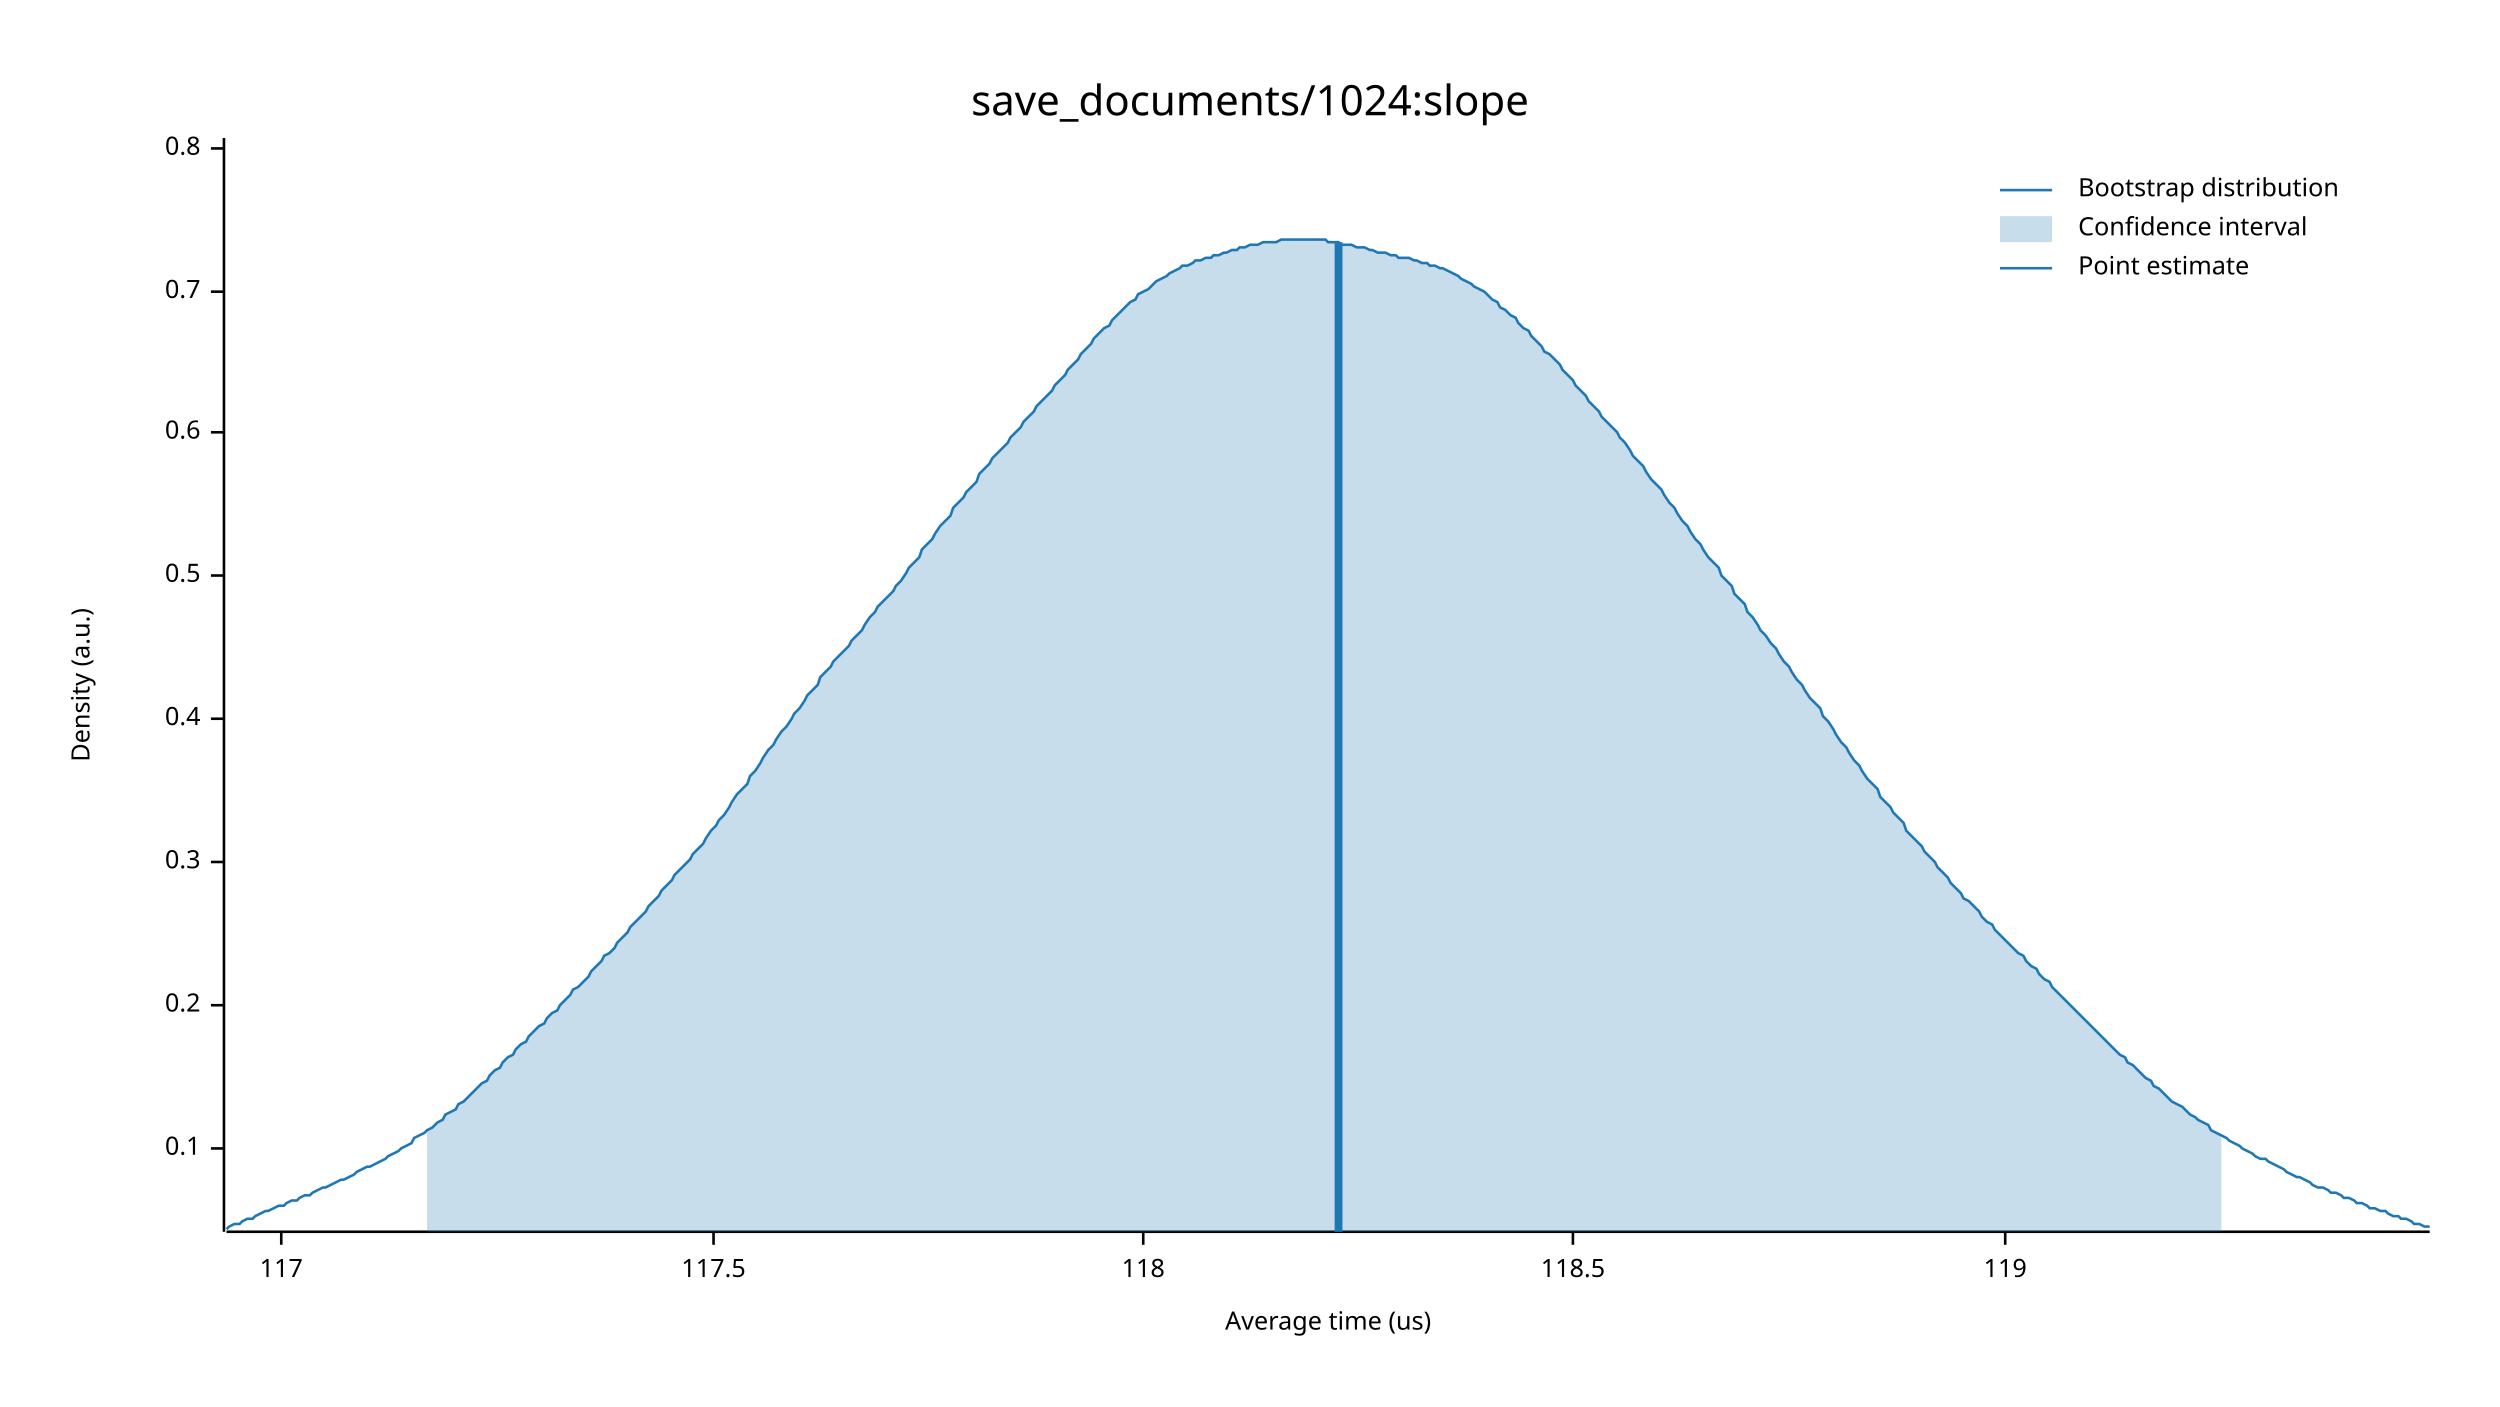
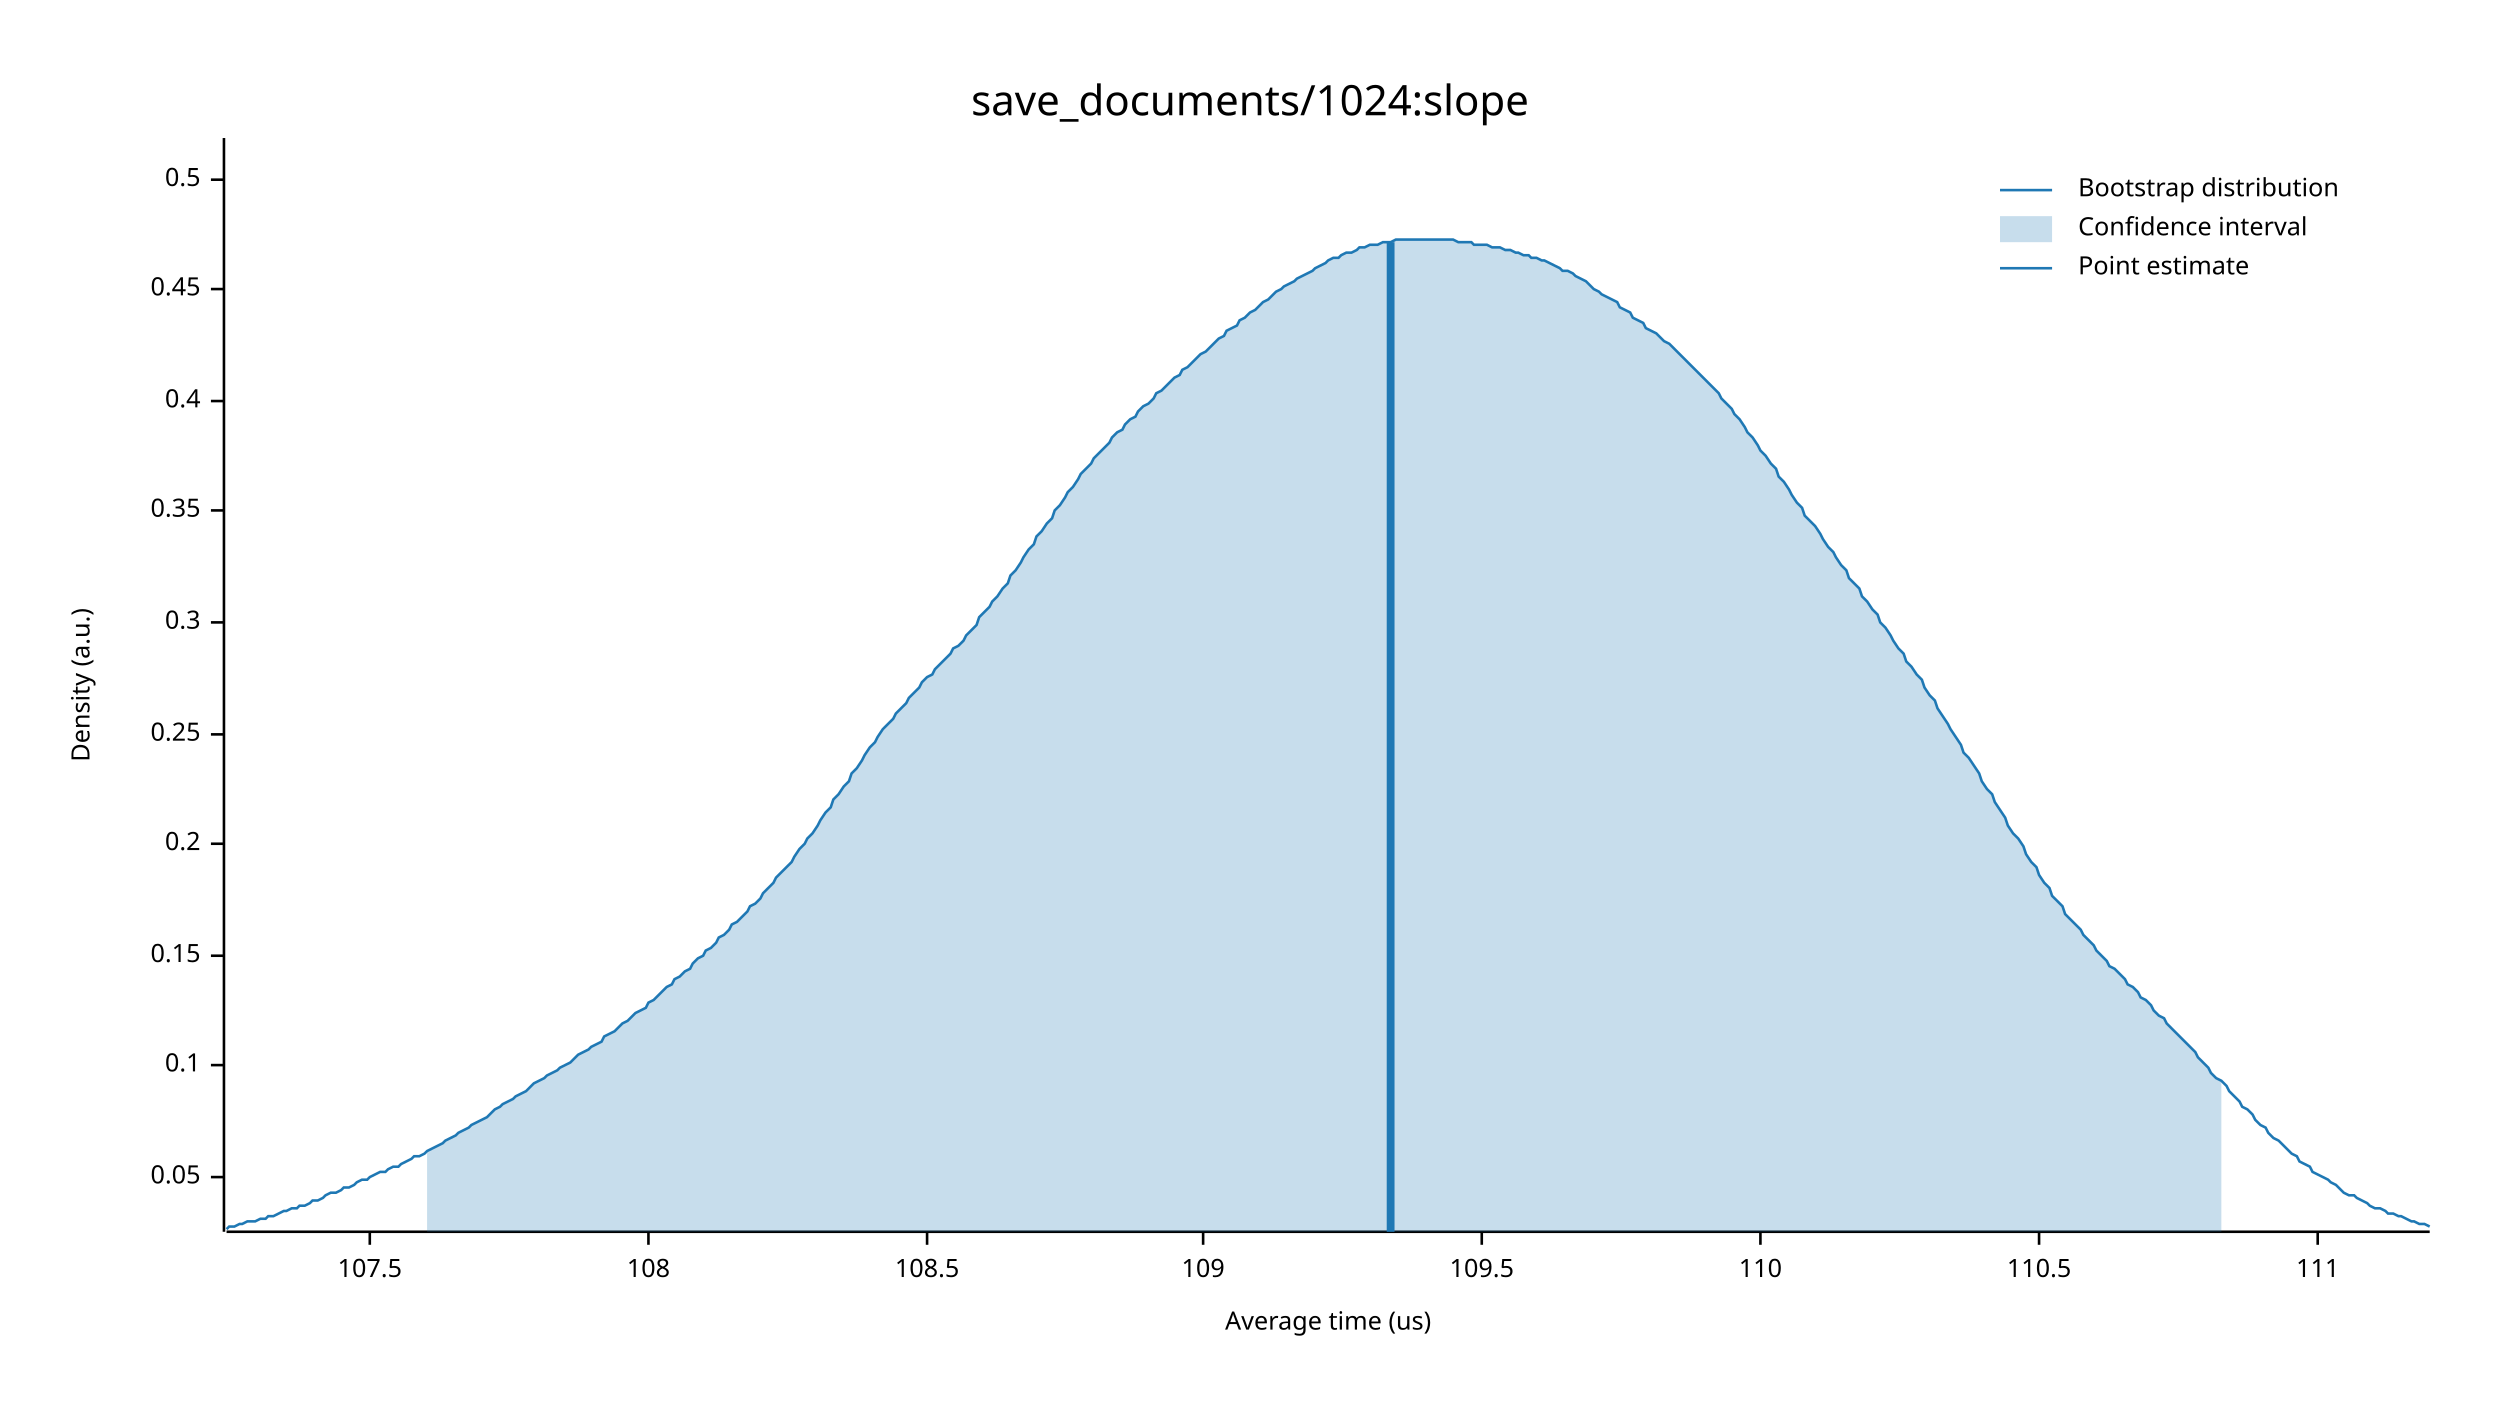
<svg xmlns="http://www.w3.org/2000/svg" width="960" height="540" viewBox="0 0 960 540">
  <text x="480" y="32" dy="0.76em" text-anchor="middle" font-family="sans-serif" font-size="16.129" opacity="1" fill="#000000">
save_documents/1024:slope
</text>
  <text x="27" y="263" dy="0.76em" text-anchor="middle" font-family="sans-serif" font-size="9.677" opacity="1" fill="#000000" transform="rotate(270, 27, 263)">
Density (a.u.)
</text>
  <text x="510" y="513" dy="-0.5ex" text-anchor="middle" font-family="sans-serif" font-size="9.677" opacity="1" fill="#000000">
Average time (us)
</text>
  <polyline fill="none" opacity="1" stroke="#000000" stroke-width="1" points="86,53 86,473 " />
-   <text x="77" y="441" dy="0.5ex" text-anchor="end" font-family="sans-serif" font-size="9.677" opacity="1" fill="#000000">
+   <text x="77" y="452" dy="0.5ex" text-anchor="end" font-family="sans-serif" font-size="9.677" opacity="1" fill="#000000">
+ 0.05
+ </text>
+   <polyline fill="none" opacity="1" stroke="#000000" stroke-width="1" points="81,452 86,452 " />
+   <text x="77" y="409" dy="0.5ex" text-anchor="end" font-family="sans-serif" font-size="9.677" opacity="1" fill="#000000">
0.1
</text>
-   <polyline fill="none" opacity="1" stroke="#000000" stroke-width="1" points="81,441 86,441 " />
-   <text x="77" y="386" dy="0.5ex" text-anchor="end" font-family="sans-serif" font-size="9.677" opacity="1" fill="#000000">
+   <polyline fill="none" opacity="1" stroke="#000000" stroke-width="1" points="81,409 86,409 " />
+   <text x="77" y="367" dy="0.5ex" text-anchor="end" font-family="sans-serif" font-size="9.677" opacity="1" fill="#000000">
+ 0.15
+ </text>
+   <polyline fill="none" opacity="1" stroke="#000000" stroke-width="1" points="81,367 86,367 " />
+   <text x="77" y="324" dy="0.5ex" text-anchor="end" font-family="sans-serif" font-size="9.677" opacity="1" fill="#000000">
0.2
</text>
-   <polyline fill="none" opacity="1" stroke="#000000" stroke-width="1" points="81,386 86,386 " />
-   <text x="77" y="331" dy="0.5ex" text-anchor="end" font-family="sans-serif" font-size="9.677" opacity="1" fill="#000000">
+   <polyline fill="none" opacity="1" stroke="#000000" stroke-width="1" points="81,324 86,324 " />
+   <text x="77" y="282" dy="0.5ex" text-anchor="end" font-family="sans-serif" font-size="9.677" opacity="1" fill="#000000">
+ 0.25
+ </text>
+   <polyline fill="none" opacity="1" stroke="#000000" stroke-width="1" points="81,282 86,282 " />
+   <text x="77" y="239" dy="0.5ex" text-anchor="end" font-family="sans-serif" font-size="9.677" opacity="1" fill="#000000">
0.3
</text>
-   <polyline fill="none" opacity="1" stroke="#000000" stroke-width="1" points="81,331 86,331 " />
-   <text x="77" y="276" dy="0.5ex" text-anchor="end" font-family="sans-serif" font-size="9.677" opacity="1" fill="#000000">
+   <polyline fill="none" opacity="1" stroke="#000000" stroke-width="1" points="81,239 86,239 " />
+   <text x="77" y="196" dy="0.5ex" text-anchor="end" font-family="sans-serif" font-size="9.677" opacity="1" fill="#000000">
+ 0.35
+ </text>
+   <polyline fill="none" opacity="1" stroke="#000000" stroke-width="1" points="81,196 86,196 " />
+   <text x="77" y="154" dy="0.5ex" text-anchor="end" font-family="sans-serif" font-size="9.677" opacity="1" fill="#000000">
0.4
</text>
-   <polyline fill="none" opacity="1" stroke="#000000" stroke-width="1" points="81,276 86,276 " />
-   <text x="77" y="221" dy="0.5ex" text-anchor="end" font-family="sans-serif" font-size="9.677" opacity="1" fill="#000000">
+   <polyline fill="none" opacity="1" stroke="#000000" stroke-width="1" points="81,154 86,154 " />
+   <text x="77" y="111" dy="0.5ex" text-anchor="end" font-family="sans-serif" font-size="9.677" opacity="1" fill="#000000">
+ 0.45
+ </text>
+   <polyline fill="none" opacity="1" stroke="#000000" stroke-width="1" points="81,111 86,111 " />
+   <text x="77" y="69" dy="0.5ex" text-anchor="end" font-family="sans-serif" font-size="9.677" opacity="1" fill="#000000">
0.5
</text>
-   <polyline fill="none" opacity="1" stroke="#000000" stroke-width="1" points="81,221 86,221 " />
-   <text x="77" y="166" dy="0.5ex" text-anchor="end" font-family="sans-serif" font-size="9.677" opacity="1" fill="#000000">
- 0.6
+   <polyline fill="none" opacity="1" stroke="#000000" stroke-width="1" points="81,69 86,69 " />
+   <polyline fill="none" opacity="1" stroke="#000000" stroke-width="1" points="87,473 933,473 " />
+   <text x="142" y="483" dy="0.76em" text-anchor="middle" font-family="sans-serif" font-size="9.677" opacity="1" fill="#000000">
+ 107.5
</text>
-   <polyline fill="none" opacity="1" stroke="#000000" stroke-width="1" points="81,166 86,166 " />
-   <text x="77" y="112" dy="0.5ex" text-anchor="end" font-family="sans-serif" font-size="9.677" opacity="1" fill="#000000">
- 0.7
+   <polyline fill="none" opacity="1" stroke="#000000" stroke-width="1" points="142,473 142,478 " />
+   <text x="249" y="483" dy="0.76em" text-anchor="middle" font-family="sans-serif" font-size="9.677" opacity="1" fill="#000000">
+ 108
</text>
-   <polyline fill="none" opacity="1" stroke="#000000" stroke-width="1" points="81,112 86,112 " />
-   <text x="77" y="57" dy="0.5ex" text-anchor="end" font-family="sans-serif" font-size="9.677" opacity="1" fill="#000000">
- 0.8
+   <polyline fill="none" opacity="1" stroke="#000000" stroke-width="1" points="249,473 249,478 " />
+   <text x="356" y="483" dy="0.76em" text-anchor="middle" font-family="sans-serif" font-size="9.677" opacity="1" fill="#000000">
+ 108.5
</text>
-   <polyline fill="none" opacity="1" stroke="#000000" stroke-width="1" points="81,57 86,57 " />
-   <polyline fill="none" opacity="1" stroke="#000000" stroke-width="1" points="87,473 933,473 " />
-   <text x="108" y="483" dy="0.76em" text-anchor="middle" font-family="sans-serif" font-size="9.677" opacity="1" fill="#000000">
- 117
+   <polyline fill="none" opacity="1" stroke="#000000" stroke-width="1" points="356,473 356,478 " />
+   <text x="462" y="483" dy="0.76em" text-anchor="middle" font-family="sans-serif" font-size="9.677" opacity="1" fill="#000000">
+ 109
</text>
-   <polyline fill="none" opacity="1" stroke="#000000" stroke-width="1" points="108,473 108,478 " />
-   <text x="274" y="483" dy="0.76em" text-anchor="middle" font-family="sans-serif" font-size="9.677" opacity="1" fill="#000000">
- 117.5
+   <polyline fill="none" opacity="1" stroke="#000000" stroke-width="1" points="462,473 462,478 " />
+   <text x="569" y="483" dy="0.76em" text-anchor="middle" font-family="sans-serif" font-size="9.677" opacity="1" fill="#000000">
+ 109.5
</text>
-   <polyline fill="none" opacity="1" stroke="#000000" stroke-width="1" points="274,473 274,478 " />
-   <text x="439" y="483" dy="0.76em" text-anchor="middle" font-family="sans-serif" font-size="9.677" opacity="1" fill="#000000">
- 118
+   <polyline fill="none" opacity="1" stroke="#000000" stroke-width="1" points="569,473 569,478 " />
+   <text x="676" y="483" dy="0.76em" text-anchor="middle" font-family="sans-serif" font-size="9.677" opacity="1" fill="#000000">
+ 110
</text>
-   <polyline fill="none" opacity="1" stroke="#000000" stroke-width="1" points="439,473 439,478 " />
-   <text x="604" y="483" dy="0.76em" text-anchor="middle" font-family="sans-serif" font-size="9.677" opacity="1" fill="#000000">
- 118.5
+   <polyline fill="none" opacity="1" stroke="#000000" stroke-width="1" points="676,473 676,478 " />
+   <text x="783" y="483" dy="0.76em" text-anchor="middle" font-family="sans-serif" font-size="9.677" opacity="1" fill="#000000">
+ 110.5
</text>
-   <polyline fill="none" opacity="1" stroke="#000000" stroke-width="1" points="604,473 604,478 " />
-   <text x="770" y="483" dy="0.76em" text-anchor="middle" font-family="sans-serif" font-size="9.677" opacity="1" fill="#000000">
- 119
+   <polyline fill="none" opacity="1" stroke="#000000" stroke-width="1" points="783,473 783,478 " />
+   <text x="890" y="483" dy="0.76em" text-anchor="middle" font-family="sans-serif" font-size="9.677" opacity="1" fill="#000000">
+ 111
</text>
-   <polyline fill="none" opacity="1" stroke="#000000" stroke-width="1" points="770,473 770,478 " />
-   <polyline fill="none" opacity="1" stroke="#1F78B4" stroke-width="1" points="87,472 88,471 90,470 92,470 93,469 95,468 97,468 98,467 100,466 102,465 103,465 105,464 107,463 109,463 110,462 112,461 114,461 115,460 117,459 119,459 120,458 122,457 124,456 125,456 127,455 129,454 131,453 132,453 134,452 136,451 137,450 139,449 141,448 142,448 144,447 146,446 148,445 149,444 151,443 153,442 154,441 156,440 158,439 159,437 161,436 163,435 164,434 166,433 168,431 170,430 171,428 173,427 175,426 176,424 178,423 180,421 181,420 183,418 185,416 187,415 188,413 190,411 192,410 193,408 195,406 197,405 198,403 200,401 202,400 203,398 205,396 207,394 209,393 210,391 212,389 214,388 215,386 217,384 219,382 220,380 222,379 224,377 226,375 227,373 229,371 231,369 232,367 234,366 236,364 237,362 239,360 241,358 242,356 244,354 246,352 248,350 249,348 251,346 253,344 254,342 256,340 258,338 259,336 261,334 263,332 265,330 266,328 268,326 270,324 271,322 273,319 275,317 276,315 278,313 280,310 281,308 283,305 285,303 287,301 288,298 290,296 292,293 293,291 295,288 297,286 298,284 300,281 302,279 304,276 305,274 307,272 309,269 310,267 312,265 314,263 315,260 317,258 319,256 320,254 322,252 324,250 326,248 327,246 329,244 331,242 332,240 334,237 336,235 337,233 339,231 341,229 343,227 344,225 346,223 348,220 349,218 351,216 353,214 354,211 356,209 358,207 359,205 361,202 363,200 365,198 366,195 368,193 370,191 371,189 373,187 375,185 376,182 378,180 380,178 381,176 383,174 385,172 387,170 388,168 390,166 392,164 393,162 395,160 397,158 398,156 400,154 402,152 404,150 405,148 407,146 409,144 410,142 412,140 414,138 415,136 417,134 419,132 420,130 422,128 424,126 426,125 427,123 429,121 431,119 432,118 434,116 436,115 437,113 439,112 441,111 443,109 444,108 446,107 448,106 449,105 451,104 453,103 454,102 456,102 458,101 459,100 461,100 463,99 465,99 466,98 468,98 470,97 471,97 473,96 475,96 476,95 478,95 480,94 482,94 483,94 485,93 487,93 488,93 490,93 492,92 493,92 495,92 497,92 498,92 500,92 502,92 504,92 505,92 507,92 509,92 510,93 512,93 514,93 515,94 517,94 519,94 521,95 522,95 524,95 526,96 527,96 529,97 531,97 532,97 534,98 536,98 537,99 539,99 541,99 543,100 544,100 546,101 548,101 549,102 551,102 553,103 554,103 556,104 558,105 560,106 561,107 563,108 565,109 566,110 568,111 570,112 571,113 573,115 575,116 576,118 578,119 580,121 582,122 583,124 585,126 587,127 588,129 590,131 592,133 593,135 595,136 597,138 599,140 600,142 602,144 604,146 605,148 607,150 609,152 610,154 612,156 614,158 615,160 617,162 619,164 621,166 622,168 624,170 626,173 627,175 629,177 631,179 632,181 634,184 636,186 638,188 639,190 641,193 643,195 644,197 646,200 648,202 649,204 651,207 653,209 654,211 656,214 658,216 660,218 661,221 663,223 665,225 666,228 668,230 670,232 671,235 673,237 675,240 676,242 678,244 680,247 682,249 683,251 685,254 687,256 688,258 690,261 692,263 693,265 695,268 697,270 699,272 700,275 702,277 704,280 705,282 707,285 709,287 710,289 712,292 714,294 715,296 717,299 719,301 721,303 722,306 724,308 726,310 727,312 729,314 731,316 732,319 734,321 736,323 738,325 739,327 741,329 743,331 744,333 746,335 748,337 749,339 751,341 753,343 754,345 756,346 758,348 760,350 761,352 763,354 765,355 766,357 768,359 770,361 771,362 773,364 775,366 777,367 778,369 780,371 782,372 783,374 785,376 787,377 788,379 790,381 792,383 793,384 795,386 797,388 799,390 800,391 802,393 804,395 805,396 807,398 809,400 810,401 812,403 814,405 816,406 817,408 819,409 821,411 822,412 824,414 826,415 827,417 829,418 831,420 832,421 834,423 836,424 838,425 839,426 841,428 843,429 844,430 846,431 848,432 849,434 851,435 853,436 855,437 856,438 858,439 860,440 861,441 863,442 865,443 866,444 868,445 870,445 871,446 873,447 875,448 877,449 878,450 880,451 882,452 883,452 885,453 887,454 888,455 890,456 892,456 894,457 895,458 897,458 899,459 900,460 902,460 904,461 905,462 907,462 909,463 910,464 912,464 914,465 916,465 917,466 919,467 921,467 922,468 924,468 926,469 927,470 929,470 931,471 933,471 " />
-   <polygon opacity="0.25" fill="#1F78B4" points="164,434 166,433 168,431 170,430 171,428 173,427 175,426 176,424 178,423 180,421 181,420 183,418 185,416 187,415 188,413 190,411 192,410 193,408 195,406 197,405 198,403 200,401 202,400 203,398 205,396 207,394 209,393 210,391 212,389 214,388 215,386 217,384 219,382 220,380 222,379 224,377 226,375 227,373 229,371 231,369 232,367 234,366 236,364 237,362 239,360 241,358 242,356 244,354 246,352 248,350 249,348 251,346 253,344 254,342 256,340 258,338 259,336 261,334 263,332 265,330 266,328 268,326 270,324 271,322 273,319 275,317 276,315 278,313 280,310 281,308 283,305 285,303 287,301 288,298 290,296 292,293 293,291 295,288 297,286 298,284 300,281 302,279 304,276 305,274 307,272 309,269 310,267 312,265 314,263 315,260 317,258 319,256 320,254 322,252 324,250 326,248 327,246 329,244 331,242 332,240 334,237 336,235 337,233 339,231 341,229 343,227 344,225 346,223 348,220 349,218 351,216 353,214 354,211 356,209 358,207 359,205 361,202 363,200 365,198 366,195 368,193 370,191 371,189 373,187 375,185 376,182 378,180 380,178 381,176 383,174 385,172 387,170 388,168 390,166 392,164 393,162 395,160 397,158 398,156 400,154 402,152 404,150 405,148 407,146 409,144 410,142 412,140 414,138 415,136 417,134 419,132 420,130 422,128 424,126 426,125 427,123 429,121 431,119 432,118 434,116 436,115 437,113 439,112 441,111 443,109 444,108 446,107 448,106 449,105 451,104 453,103 454,102 456,102 458,101 459,100 461,100 463,99 465,99 466,98 468,98 470,97 471,97 473,96 475,96 476,95 478,95 480,94 482,94 483,94 485,93 487,93 488,93 490,93 492,92 493,92 495,92 497,92 498,92 500,92 502,92 504,92 505,92 507,92 509,92 510,93 512,93 514,93 515,94 517,94 519,94 521,95 522,95 524,95 526,96 527,96 529,97 531,97 532,97 534,98 536,98 537,99 539,99 541,99 543,100 544,100 546,101 548,101 549,102 551,102 553,103 554,103 556,104 558,105 560,106 561,107 563,108 565,109 566,110 568,111 570,112 571,113 573,115 575,116 576,118 578,119 580,121 582,122 583,124 585,126 587,127 588,129 590,131 592,133 593,135 595,136 597,138 599,140 600,142 602,144 604,146 605,148 607,150 609,152 610,154 612,156 614,158 615,160 617,162 619,164 621,166 622,168 624,170 626,173 627,175 629,177 631,179 632,181 634,184 636,186 638,188 639,190 641,193 643,195 644,197 646,200 648,202 649,204 651,207 653,209 654,211 656,214 658,216 660,218 661,221 663,223 665,225 666,228 668,230 670,232 671,235 673,237 675,240 676,242 678,244 680,247 682,249 683,251 685,254 687,256 688,258 690,261 692,263 693,265 695,268 697,270 699,272 700,275 702,277 704,280 705,282 707,285 709,287 710,289 712,292 714,294 715,296 717,299 719,301 721,303 722,306 724,308 726,310 727,312 729,314 731,316 732,319 734,321 736,323 738,325 739,327 741,329 743,331 744,333 746,335 748,337 749,339 751,341 753,343 754,345 756,346 758,348 760,350 761,352 763,354 765,355 766,357 768,359 770,361 771,362 773,364 775,366 777,367 778,369 780,371 782,372 783,374 785,376 787,377 788,379 790,381 792,383 793,384 795,386 797,388 799,390 800,391 802,393 804,395 805,396 807,398 809,400 810,401 812,403 814,405 816,406 817,408 819,409 821,411 822,412 824,414 826,415 827,417 829,418 831,420 832,421 834,423 836,424 838,425 839,426 841,428 843,429 844,430 846,431 848,432 849,434 851,435 853,436 853,473 164,473 " />
-   <polyline fill="none" opacity="1" stroke="#1F78B4" stroke-width="3" points="514,473 514,93 " />
+   <polyline fill="none" opacity="1" stroke="#000000" stroke-width="1" points="890,473 890,478 " />
+   <polyline fill="none" opacity="1" stroke="#1F78B4" stroke-width="1" points="87,472 88,471 90,471 92,470 93,470 95,469 97,469 98,469 100,468 102,468 103,467 105,467 107,466 109,465 110,465 112,464 114,464 115,463 117,463 119,462 120,461 122,461 124,460 125,459 127,458 129,458 131,457 132,456 134,456 136,455 137,454 139,453 141,453 142,452 144,451 146,450 148,450 149,449 151,448 153,448 154,447 156,446 158,445 159,444 161,444 163,443 164,442 166,441 168,440 170,439 171,438 173,437 175,436 176,435 178,434 180,433 181,432 183,431 185,430 187,429 188,428 190,426 192,425 193,424 195,423 197,422 198,421 200,420 202,419 203,418 205,416 207,415 209,414 210,413 212,412 214,411 215,410 217,409 219,408 220,407 222,405 224,404 226,403 227,402 229,401 231,400 232,398 234,397 236,396 237,395 239,393 241,392 242,391 244,389 246,388 248,387 249,385 251,384 253,382 254,381 256,379 258,378 259,376 261,375 263,373 265,372 266,370 268,368 270,367 271,365 273,364 275,362 276,360 278,359 280,357 281,355 283,354 285,352 287,350 288,348 290,347 292,345 293,343 295,341 297,339 298,337 300,335 302,333 304,331 305,329 307,326 309,324 310,322 312,320 314,317 315,315 317,312 319,310 320,307 322,305 324,302 326,300 327,297 329,295 331,292 332,290 334,287 336,285 337,283 339,280 341,278 343,276 344,274 346,272 348,270 349,268 351,266 353,264 354,262 356,260 358,259 359,257 361,255 363,253 365,251 366,249 368,248 370,246 371,244 373,242 375,240 376,237 378,235 380,233 381,231 383,229 385,226 387,224 388,221 390,219 392,216 393,214 395,211 397,209 398,206 400,204 402,201 404,199 405,196 407,194 409,191 410,189 412,187 414,184 415,182 417,180 419,178 420,176 422,174 424,172 426,170 427,168 429,166 431,165 432,163 434,161 436,160 437,158 439,156 441,155 443,153 444,151 446,150 448,148 449,147 451,145 453,144 454,142 456,141 458,139 459,138 461,136 463,135 465,133 466,132 468,130 470,129 471,127 473,126 475,125 476,123 478,122 480,120 482,119 483,118 485,116 487,115 488,114 490,112 492,111 493,110 495,109 497,108 498,107 500,106 502,105 504,104 505,103 507,102 509,101 510,100 512,99 514,99 515,98 517,97 519,97 521,96 522,95 524,95 526,94 527,94 529,94 531,93 532,93 534,93 536,92 537,92 539,92 541,92 543,92 544,92 546,92 548,92 549,92 551,92 553,92 554,92 556,92 558,92 560,93 561,93 563,93 565,93 566,94 568,94 570,94 571,94 573,95 575,95 576,95 578,96 580,96 582,97 583,97 585,98 587,98 588,99 590,99 592,100 593,100 595,101 597,102 599,103 600,104 602,104 604,105 605,106 607,107 609,108 610,109 612,111 614,112 615,113 617,114 619,115 621,116 622,118 624,119 626,120 627,122 629,123 631,124 632,126 634,127 636,128 638,130 639,131 641,132 643,134 644,135 646,137 648,139 649,140 651,142 653,144 654,145 656,147 658,149 660,151 661,153 663,155 665,157 666,159 668,161 670,164 671,166 673,168 675,171 676,173 678,175 680,178 682,180 683,183 685,185 687,188 688,190 690,193 692,195 693,198 695,200 697,202 699,205 700,207 702,210 704,212 705,214 707,217 709,219 710,222 712,224 714,226 715,229 717,231 719,234 721,236 722,239 724,241 726,244 727,246 729,249 731,251 732,254 734,256 736,259 738,261 739,264 741,267 743,269 744,272 746,275 748,278 749,280 751,283 753,286 754,289 756,291 758,294 760,297 761,300 763,303 765,305 766,308 768,311 770,314 771,317 773,320 775,322 777,325 778,328 780,331 782,333 783,336 785,339 787,341 788,344 790,346 792,348 793,351 795,353 797,355 799,357 800,359 802,361 804,363 805,365 807,367 809,369 810,371 812,372 814,374 816,376 817,378 819,379 821,381 822,383 824,384 826,386 827,388 829,390 831,391 832,393 834,395 836,397 838,399 839,400 841,402 843,404 844,406 846,408 848,410 849,412 851,414 853,415 855,417 856,419 858,421 860,423 861,425 863,426 865,428 866,430 868,432 870,433 871,435 873,437 875,438 877,440 878,441 880,443 882,444 883,446 885,447 887,448 888,450 890,451 892,452 894,453 895,454 897,455 899,457 900,458 902,459 904,459 905,460 907,461 909,462 910,463 912,464 914,464 916,465 917,466 919,466 921,467 922,467 924,468 926,469 927,469 929,470 931,470 933,471 " />
+   <polygon opacity="0.25" fill="#1F78B4" points="164,442 166,441 168,440 170,439 171,438 173,437 175,436 176,435 178,434 180,433 181,432 183,431 185,430 187,429 188,428 190,426 192,425 193,424 195,423 197,422 198,421 200,420 202,419 203,418 205,416 207,415 209,414 210,413 212,412 214,411 215,410 217,409 219,408 220,407 222,405 224,404 226,403 227,402 229,401 231,400 232,398 234,397 236,396 237,395 239,393 241,392 242,391 244,389 246,388 248,387 249,385 251,384 253,382 254,381 256,379 258,378 259,376 261,375 263,373 265,372 266,370 268,368 270,367 271,365 273,364 275,362 276,360 278,359 280,357 281,355 283,354 285,352 287,350 288,348 290,347 292,345 293,343 295,341 297,339 298,337 300,335 302,333 304,331 305,329 307,326 309,324 310,322 312,320 314,317 315,315 317,312 319,310 320,307 322,305 324,302 326,300 327,297 329,295 331,292 332,290 334,287 336,285 337,283 339,280 341,278 343,276 344,274 346,272 348,270 349,268 351,266 353,264 354,262 356,260 358,259 359,257 361,255 363,253 365,251 366,249 368,248 370,246 371,244 373,242 375,240 376,237 378,235 380,233 381,231 383,229 385,226 387,224 388,221 390,219 392,216 393,214 395,211 397,209 398,206 400,204 402,201 404,199 405,196 407,194 409,191 410,189 412,187 414,184 415,182 417,180 419,178 420,176 422,174 424,172 426,170 427,168 429,166 431,165 432,163 434,161 436,160 437,158 439,156 441,155 443,153 444,151 446,150 448,148 449,147 451,145 453,144 454,142 456,141 458,139 459,138 461,136 463,135 465,133 466,132 468,130 470,129 471,127 473,126 475,125 476,123 478,122 480,120 482,119 483,118 485,116 487,115 488,114 490,112 492,111 493,110 495,109 497,108 498,107 500,106 502,105 504,104 505,103 507,102 509,101 510,100 512,99 514,99 515,98 517,97 519,97 521,96 522,95 524,95 526,94 527,94 529,94 531,93 532,93 534,93 536,92 537,92 539,92 541,92 543,92 544,92 546,92 548,92 549,92 551,92 553,92 554,92 556,92 558,92 560,93 561,93 563,93 565,93 566,94 568,94 570,94 571,94 573,95 575,95 576,95 578,96 580,96 582,97 583,97 585,98 587,98 588,99 590,99 592,100 593,100 595,101 597,102 599,103 600,104 602,104 604,105 605,106 607,107 609,108 610,109 612,111 614,112 615,113 617,114 619,115 621,116 622,118 624,119 626,120 627,122 629,123 631,124 632,126 634,127 636,128 638,130 639,131 641,132 643,134 644,135 646,137 648,139 649,140 651,142 653,144 654,145 656,147 658,149 660,151 661,153 663,155 665,157 666,159 668,161 670,164 671,166 673,168 675,171 676,173 678,175 680,178 682,180 683,183 685,185 687,188 688,190 690,193 692,195 693,198 695,200 697,202 699,205 700,207 702,210 704,212 705,214 707,217 709,219 710,222 712,224 714,226 715,229 717,231 719,234 721,236 722,239 724,241 726,244 727,246 729,249 731,251 732,254 734,256 736,259 738,261 739,264 741,267 743,269 744,272 746,275 748,278 749,280 751,283 753,286 754,289 756,291 758,294 760,297 761,300 763,303 765,305 766,308 768,311 770,314 771,317 773,320 775,322 777,325 778,328 780,331 782,333 783,336 785,339 787,341 788,344 790,346 792,348 793,351 795,353 797,355 799,357 800,359 802,361 804,363 805,365 807,367 809,369 810,371 812,372 814,374 816,376 817,378 819,379 821,381 822,383 824,384 826,386 827,388 829,390 831,391 832,393 834,395 836,397 838,399 839,400 841,402 843,404 844,406 846,408 848,410 849,412 851,414 853,415 853,473 164,473 " />
+   <polyline fill="none" opacity="1" stroke="#1F78B4" stroke-width="3" points="534,473 534,93 " />
  <text x="798" y="68" dy="0.76em" text-anchor="start" font-family="sans-serif" font-size="9.677" opacity="1" fill="#000000">
Bootstrap distribution
</text>
  <text x="798" y="83" dy="0.76em" text-anchor="start" font-family="sans-serif" font-size="9.677" opacity="1" fill="#000000">
Confidence interval
</text>
  <text x="798" y="98" dy="0.76em" text-anchor="start" font-family="sans-serif" font-size="9.677" opacity="1" fill="#000000">
Point estimate
</text>
  <polyline fill="none" opacity="1" stroke="#1F78B4" stroke-width="1" points="768,73 788,73 " />
  <rect x="768" y="83" width="20" height="10" opacity="0.25" fill="#1F78B4" stroke="none" />
  <polyline fill="none" opacity="1" stroke="#1F78B4" stroke-width="1" points="768,103 788,103 " />
</svg>
